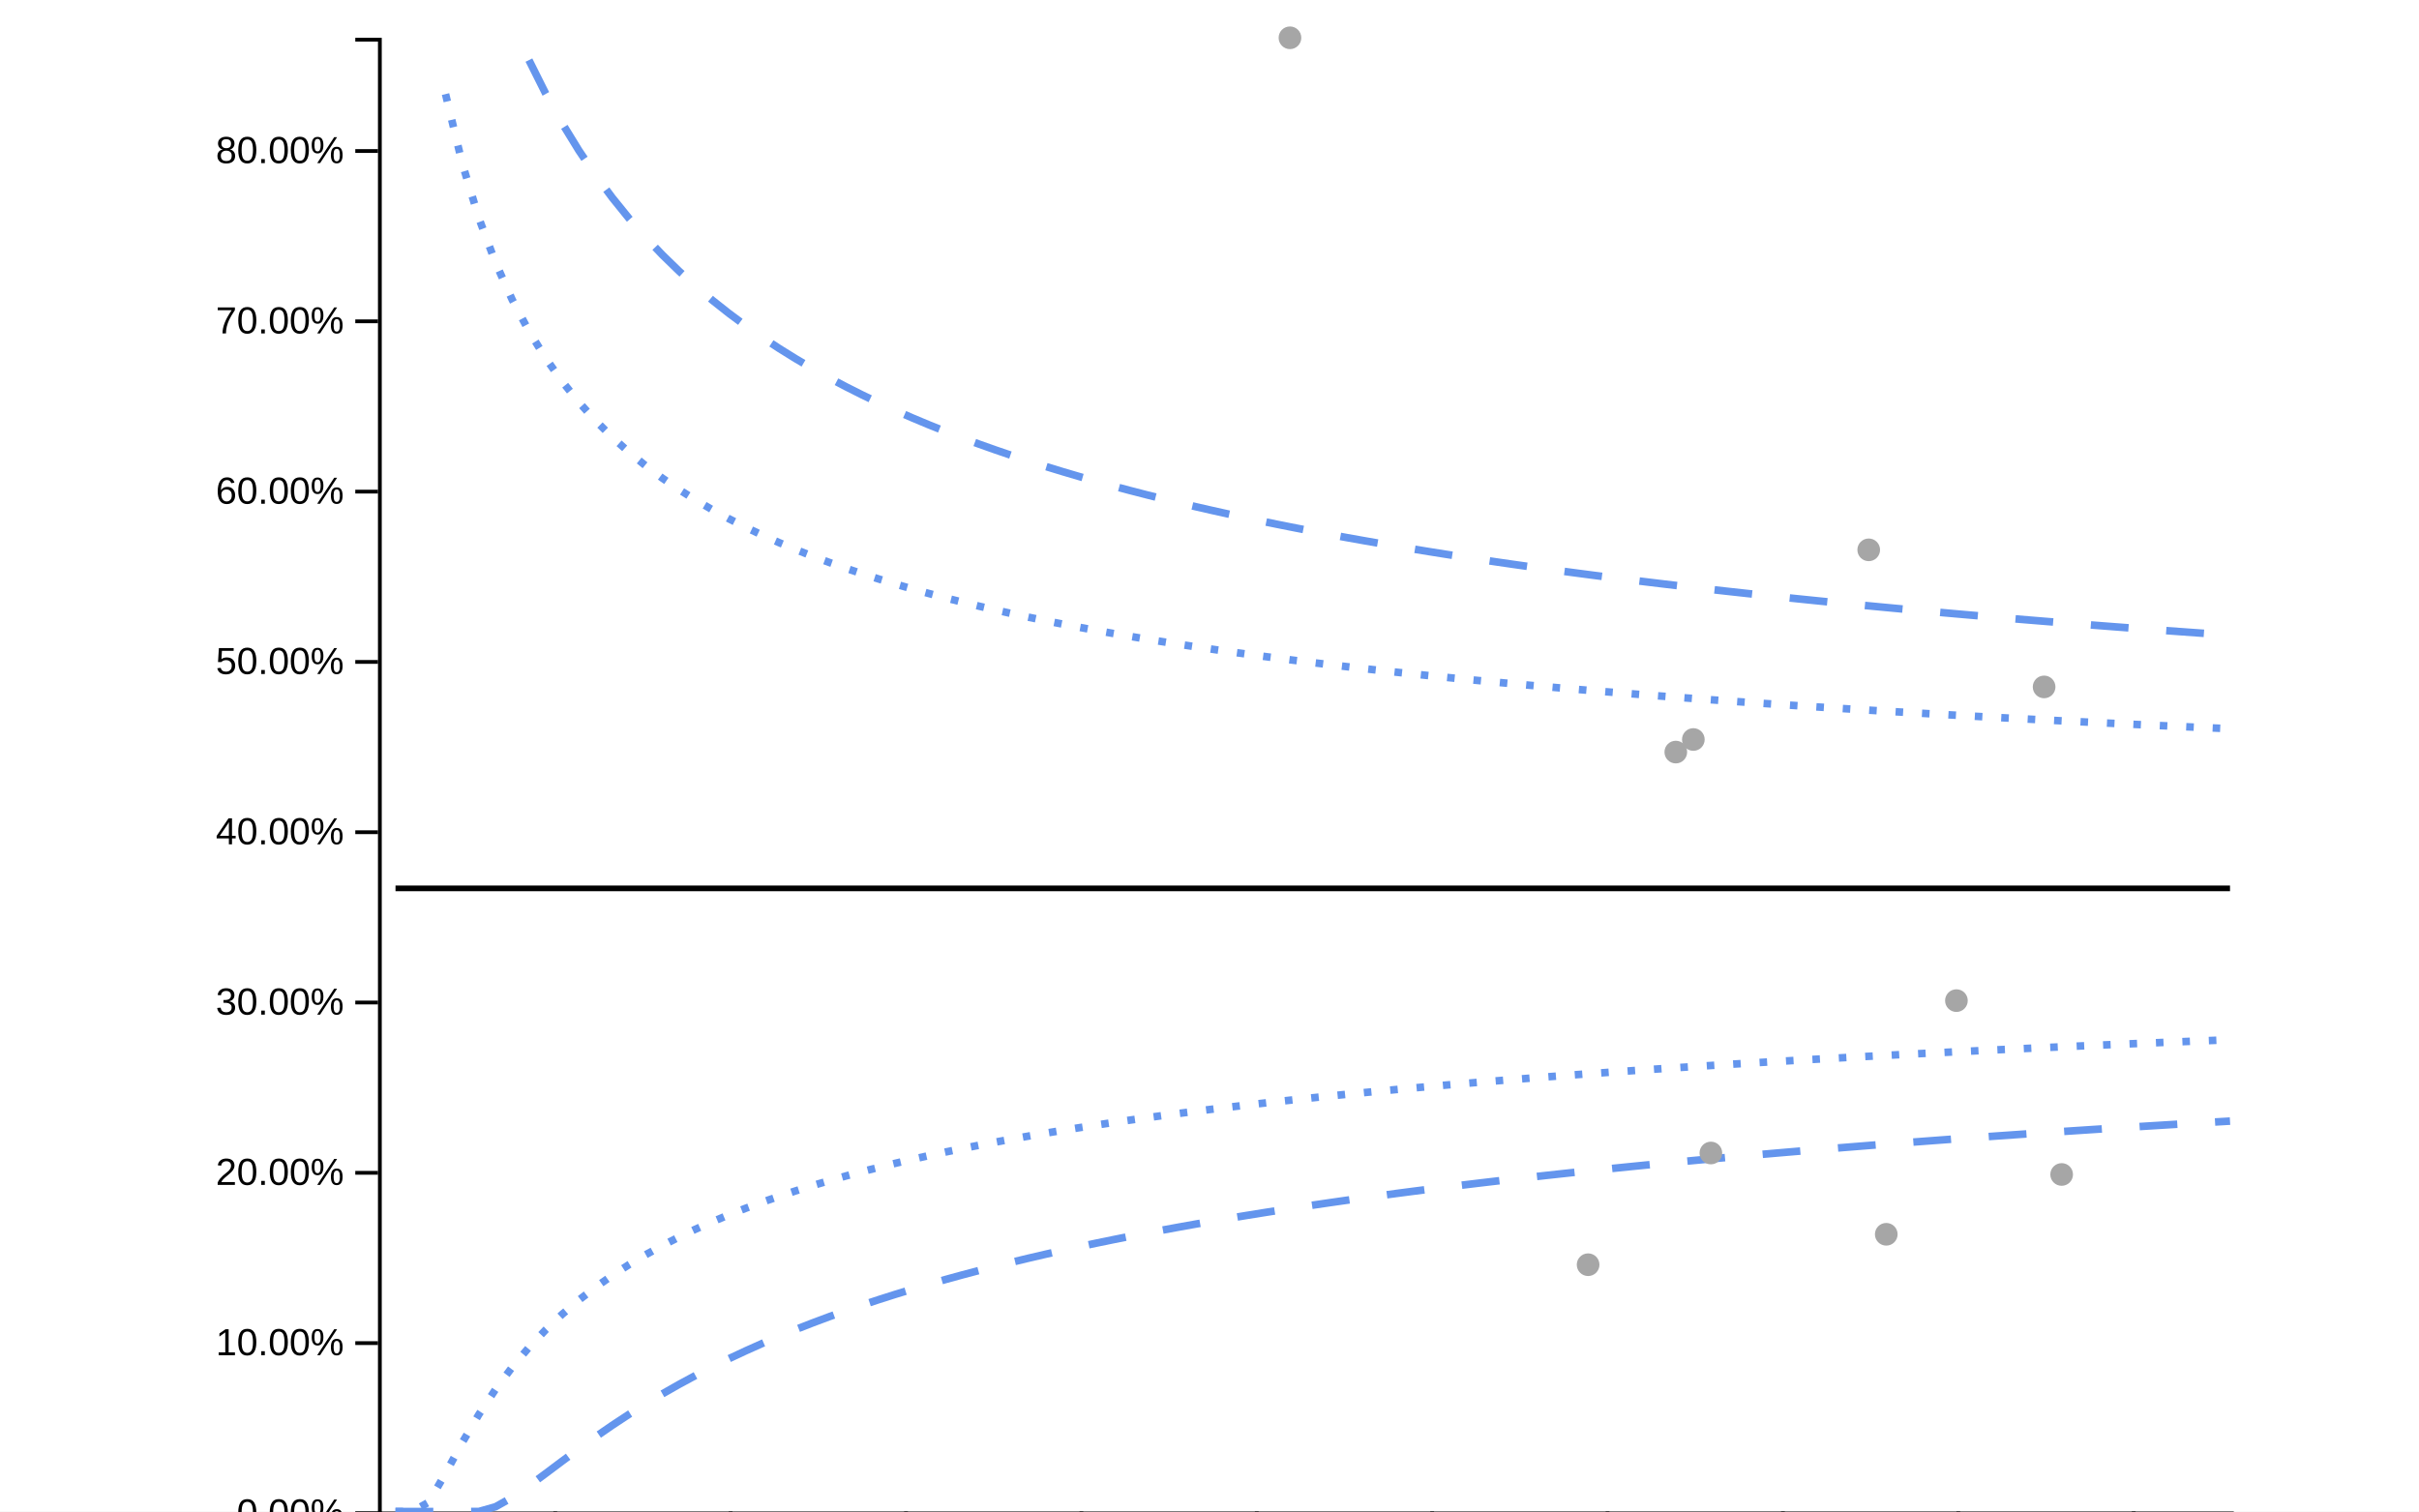
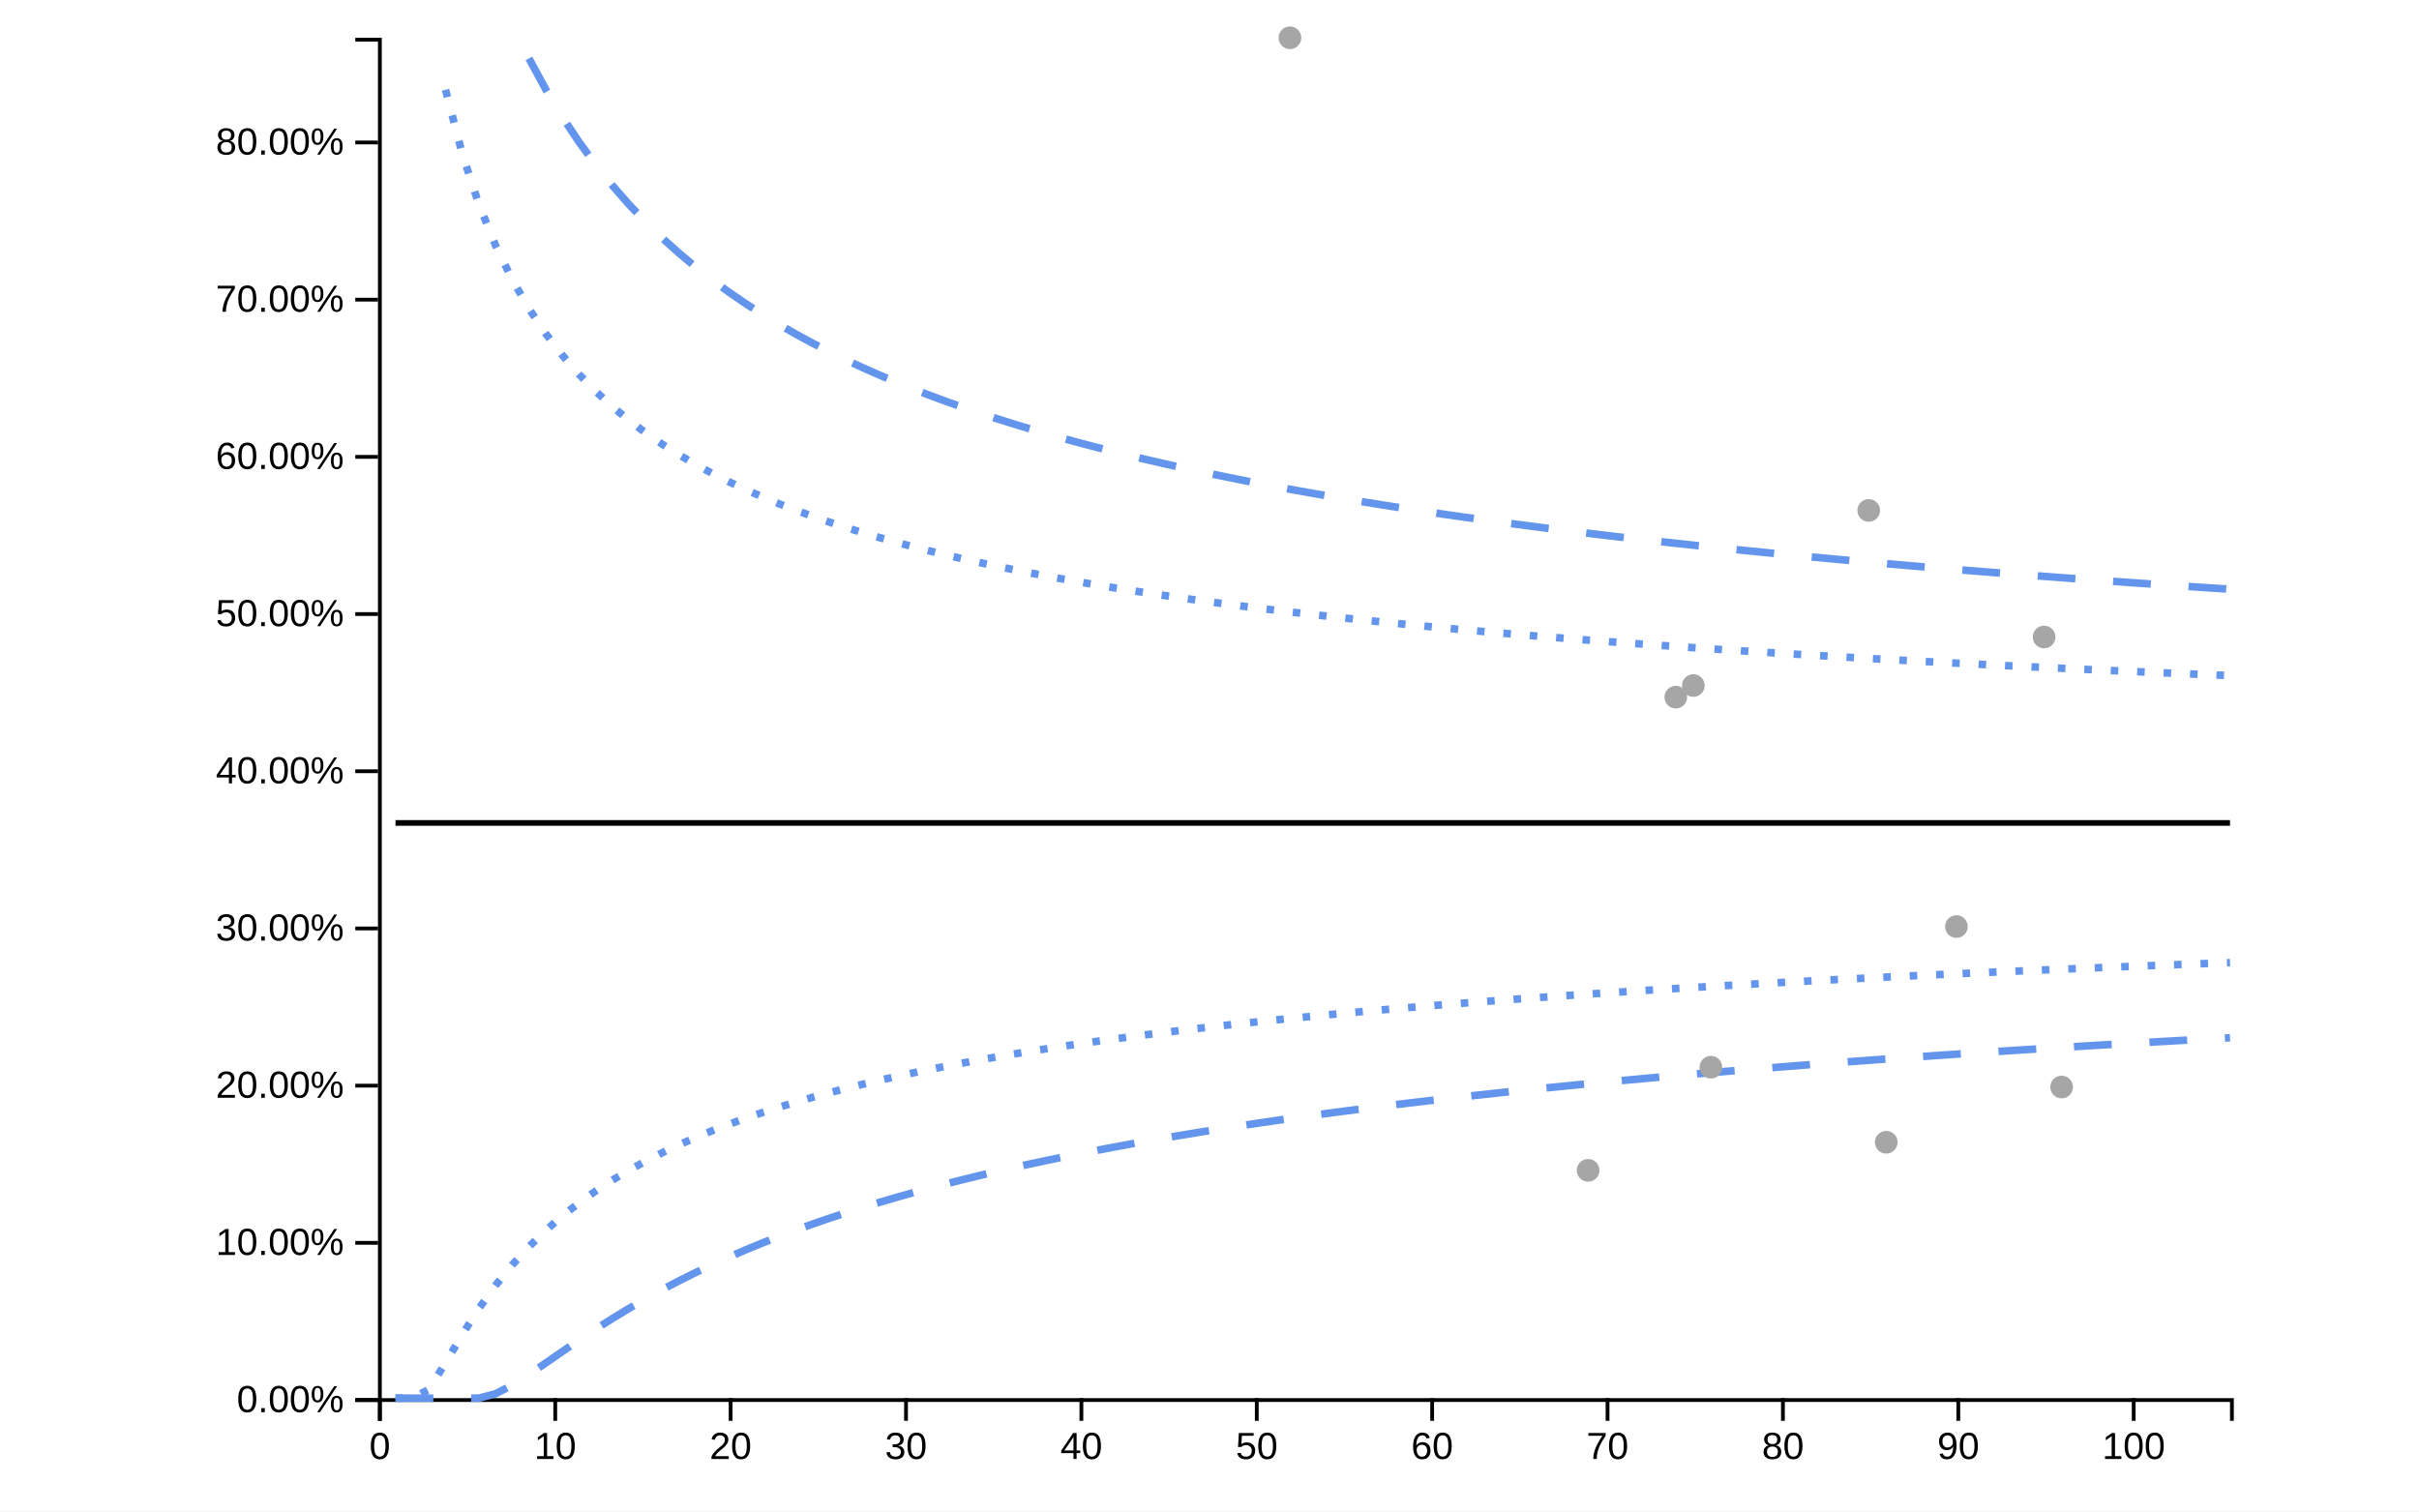
<svg xmlns="http://www.w3.org/2000/svg" viewBox="0 0 640 400" width="640px" height="400px">
  <rect x="0" y="0" width="100%" height="100%" fill="white" />
-   <line class="ttip-line-x" x1="0" x2="0" y1="10" y2="400" stroke-width="1px" stroke="black" style="stroke-opacity:0" />
+   <line class="ttip-line-x" x1="0" x2="0" y1="10" y2="370" stroke-width="1px" stroke="black" style="stroke-opacity:0" />
  <line class="ttip-line-y" x1="100" x2="590" y1="0" y2="0" stroke-width="1px" stroke="black" style="stroke-opacity:0" />
  <g class="gridgroup" />
-   <g class="xaxisgroup" fill="none" font-size="10" font-family="sans-serif" text-anchor="middle" color="#000000" transform="translate(0, 400)">
+   <g class="xaxisgroup" fill="none" font-size="10" font-family="sans-serif" text-anchor="middle" color="#000000" transform="translate(0, 370)">
    <path class="domain" stroke="currentColor" d="M100.5,6V0.5H590.5V6" />
    <g class="tick" opacity="1" transform="translate(100.5,0)">
      <line stroke="currentColor" y2="6" style="stroke:currentColor" />
      <text fill="currentColor" y="9" dy=".71em" transform="rotate(0)" style="font-size:10px;font-family:'Arial', sans-serif;fill:#000000;text-anchor:middle" dx="0em">0</text>
    </g>
    <g class="tick" opacity="1" transform="translate(146.9015,0)">
      <line stroke="currentColor" y2="6" style="stroke:currentColor" />
      <text fill="currentColor" y="9" dy=".71em" transform="rotate(0)" style="font-size:10px;font-family:'Arial', sans-serif;fill:#000000;text-anchor:middle" dx="0em">10</text>
    </g>
    <g class="tick" opacity="1" transform="translate(193.303,0)">
      <line stroke="currentColor" y2="6" style="stroke:currentColor" />
      <text fill="currentColor" y="9" dy=".71em" transform="rotate(0)" style="font-size:10px;font-family:'Arial', sans-serif;fill:#000000;text-anchor:middle" dx="0em">20</text>
    </g>
    <g class="tick" opacity="1" transform="translate(239.7045,0)">
      <line stroke="currentColor" y2="6" style="stroke:currentColor" />
      <text fill="currentColor" y="9" dy=".71em" transform="rotate(0)" style="font-size:10px;font-family:'Arial', sans-serif;fill:#000000;text-anchor:middle" dx="0em">30</text>
    </g>
    <g class="tick" opacity="1" transform="translate(286.1061,0)">
      <line stroke="currentColor" y2="6" style="stroke:currentColor" />
      <text fill="currentColor" y="9" dy=".71em" transform="rotate(0)" style="font-size:10px;font-family:'Arial', sans-serif;fill:#000000;text-anchor:middle" dx="0em">40</text>
    </g>
    <g class="tick" opacity="1" transform="translate(332.5076,0)">
      <line stroke="currentColor" y2="6" style="stroke:currentColor" />
      <text fill="currentColor" y="9" dy=".71em" transform="rotate(0)" style="font-size:10px;font-family:'Arial', sans-serif;fill:#000000;text-anchor:middle" dx="0em">50</text>
    </g>
    <g class="tick" opacity="1" transform="translate(378.9091,0)">
      <line stroke="currentColor" y2="6" style="stroke:currentColor" />
      <text fill="currentColor" y="9" dy=".71em" transform="rotate(0)" style="font-size:10px;font-family:'Arial', sans-serif;fill:#000000;text-anchor:middle" dx="0em">60</text>
    </g>
    <g class="tick" opacity="1" transform="translate(425.3106,0)">
      <line stroke="currentColor" y2="6" style="stroke:currentColor" />
      <text fill="currentColor" y="9" dy=".71em" transform="rotate(0)" style="font-size:10px;font-family:'Arial', sans-serif;fill:#000000;text-anchor:middle" dx="0em">70</text>
    </g>
    <g class="tick" opacity="1" transform="translate(471.7121,0)">
      <line stroke="currentColor" y2="6" style="stroke:currentColor" />
      <text fill="currentColor" y="9" dy=".71em" transform="rotate(0)" style="font-size:10px;font-family:'Arial', sans-serif;fill:#000000;text-anchor:middle" dx="0em">80</text>
    </g>
    <g class="tick" opacity="1" transform="translate(518.1136,0)">
      <line stroke="currentColor" y2="6" style="stroke:currentColor" />
      <text fill="currentColor" y="9" dy=".71em" transform="rotate(0)" style="font-size:10px;font-family:'Arial', sans-serif;fill:#000000;text-anchor:middle" dx="0em">90</text>
    </g>
    <g class="tick" opacity="1" transform="translate(564.5152,0)">
      <line stroke="currentColor" y2="6" style="stroke:currentColor" />
      <text fill="currentColor" y="9" dy=".71em" transform="rotate(0)" style="font-size:10px;font-family:'Arial', sans-serif;fill:#000000;text-anchor:middle" dx="0em">100</text>
    </g>
  </g>
  <text class="xaxislabel" x="345" y="395" style="text-anchor:middle;font-size:10px;font-style:normal;font-family:'Arial', sans-serif;fill:#000000" />
  <g class="yaxisgroup" fill="none" font-size="10" font-family="sans-serif" text-anchor="end" color="#000000" transform="translate(100, 0)">
-     <path class="domain" stroke="currentColor" d="M-6,400.5H0.5V10.5H-6" />
-     <g class="tick" opacity="1" transform="translate(0,400.5)">
+     <path class="domain" stroke="currentColor" d="M-6,370.5H0.5V10.5H-6" />
+     <g class="tick" opacity="1" transform="translate(0,370.5)">
      <line stroke="currentColor" x2="-6" style="stroke:currentColor" />
      <text fill="currentColor" x="-9" dy="0.32em" transform="rotate(0)" style="font-size:10px;font-family:'Arial', sans-serif;fill:#000000">0.00%</text>
    </g>
-     <g class="tick" opacity="1" transform="translate(0,355.4333)">
+     <g class="tick" opacity="1" transform="translate(0,328.9)">
      <line stroke="currentColor" x2="-6" style="stroke:currentColor" />
      <text fill="currentColor" x="-9" dy="0.32em" transform="rotate(0)" style="font-size:10px;font-family:'Arial', sans-serif;fill:#000000">10.00%</text>
    </g>
-     <g class="tick" opacity="1" transform="translate(0,310.3667)">
+     <g class="tick" opacity="1" transform="translate(0,287.3)">
      <line stroke="currentColor" x2="-6" style="stroke:currentColor" />
      <text fill="currentColor" x="-9" dy="0.32em" transform="rotate(0)" style="font-size:10px;font-family:'Arial', sans-serif;fill:#000000">20.00%</text>
    </g>
-     <g class="tick" opacity="1" transform="translate(0,265.3)">
+     <g class="tick" opacity="1" transform="translate(0,245.7)">
      <line stroke="currentColor" x2="-6" style="stroke:currentColor" />
      <text fill="currentColor" x="-9" dy="0.32em" transform="rotate(0)" style="font-size:10px;font-family:'Arial', sans-serif;fill:#000000">30.00%</text>
    </g>
-     <g class="tick" opacity="1" transform="translate(0,220.2333)">
+     <g class="tick" opacity="1" transform="translate(0,204.1)">
      <line stroke="currentColor" x2="-6" style="stroke:currentColor" />
      <text fill="currentColor" x="-9" dy="0.32em" transform="rotate(0)" style="font-size:10px;font-family:'Arial', sans-serif;fill:#000000">40.00%</text>
    </g>
-     <g class="tick" opacity="1" transform="translate(0,175.1667)">
+     <g class="tick" opacity="1" transform="translate(0,162.5)">
      <line stroke="currentColor" x2="-6" style="stroke:currentColor" />
      <text fill="currentColor" x="-9" dy="0.32em" transform="rotate(0)" style="font-size:10px;font-family:'Arial', sans-serif;fill:#000000">50.00%</text>
    </g>
-     <g class="tick" opacity="1" transform="translate(0,130.1)">
+     <g class="tick" opacity="1" transform="translate(0,120.9)">
      <line stroke="currentColor" x2="-6" style="stroke:currentColor" />
      <text fill="currentColor" x="-9" dy="0.32em" transform="rotate(0)" style="font-size:10px;font-family:'Arial', sans-serif;fill:#000000">60.00%</text>
    </g>
-     <g class="tick" opacity="1" transform="translate(0,85.03333)">
+     <g class="tick" opacity="1" transform="translate(0,79.3)">
      <line stroke="currentColor" x2="-6" style="stroke:currentColor" />
      <text fill="currentColor" x="-9" dy="0.32em" transform="rotate(0)" style="font-size:10px;font-family:'Arial', sans-serif;fill:#000000">70.00%</text>
    </g>
-     <g class="tick" opacity="1" transform="translate(0,39.96667)">
+     <g class="tick" opacity="1" transform="translate(0,37.7)">
      <line stroke="currentColor" x2="-6" style="stroke:currentColor" />
      <text fill="currentColor" x="-9" dy="0.32em" transform="rotate(0)" style="font-size:10px;font-family:'Arial', sans-serif;fill:#000000">80.00%</text>
    </g>
  </g>
-   <text class="yaxislabel" x="15" y="205" transform="rotate(-90, 15, 205)" style="text-anchor:middle;font-size:10px;font-style:normal;font-family:'Arial', sans-serif;fill:#000000" />
+   <text class="yaxislabel" x="15" y="190" transform="rotate(-90, 15, 190)" style="text-anchor:middle;font-size:10px;font-style:normal;font-family:'Arial', sans-serif;fill:#000000" />
  <g class="linesgroup">
    <g class="target-linegroup" style="stroke-opacity:1">
-       <path d="M104.64,235.094L109.053,235.094L113.465,235.094L117.877,235.094L122.29,235.094L126.702,235.094L131.114,235.094L135.527,235.094L139.939,235.094L144.351,235.094L148.764,235.094L153.176,235.094L157.588,235.094L162.001,235.094L166.413,235.094L170.826,235.094L175.238,235.094L179.65,235.094L184.063,235.094L188.475,235.094L192.887,235.094L197.3,235.094L201.712,235.094L206.124,235.094L210.537,235.094L214.949,235.094L219.362,235.094L223.774,235.094L228.186,235.094L232.599,235.094L237.011,235.094L241.423,235.094L245.836,235.094L250.248,235.094L254.66,235.094L259.073,235.094L263.485,235.094L267.898,235.094L272.31,235.094L276.722,235.094L281.135,235.094L285.547,235.094L289.959,235.094L294.372,235.094L298.784,235.094L303.196,235.094L307.609,235.094L312.021,235.094L316.434,235.094L320.846,235.094L325.258,235.094L329.671,235.094L334.083,235.094L338.495,235.094L341.288,235.094L342.908,235.094L347.32,235.094L351.732,235.094L356.145,235.094L360.557,235.094L364.97,235.094L369.382,235.094L373.794,235.094L378.207,235.094L382.619,235.094L387.031,235.094L391.444,235.094L395.856,235.094L400.268,235.094L404.681,235.094L409.093,235.094L413.506,235.094L417.918,235.094L420.17,235.094L422.33,235.094L426.743,235.094L431.155,235.094L435.567,235.094L439.98,235.094L443.371,235.094L444.392,235.094L448.011,235.094L448.804,235.094L452.652,235.094L453.217,235.094L457.629,235.094L462.041,235.094L466.454,235.094L470.866,235.094L475.279,235.094L479.691,235.094L484.103,235.094L488.516,235.094L492.928,235.094L494.413,235.094L497.34,235.094L499.053,235.094L501.753,235.094L506.165,235.094L510.577,235.094L514.99,235.094L517.614,235.094L519.402,235.094L523.815,235.094L528.227,235.094L532.639,235.094L537.052,235.094L540.814,235.094L541.464,235.094L545.455,235.094L545.876,235.094L550.289,235.094L554.701,235.094L559.113,235.094L563.526,235.094L567.938,235.094L572.351,235.094L576.763,235.094L581.175,235.094L585.588,235.094L590,235.094" fill="none" stroke="#000000" stroke-width="1.5" stroke-dasharray="10 0" />
+       <path d="M104.64,217.779L109.053,217.779L113.465,217.779L117.877,217.779L122.29,217.779L126.702,217.779L131.114,217.779L135.527,217.779L139.939,217.779L144.351,217.779L148.764,217.779L153.176,217.779L157.588,217.779L162.001,217.779L166.413,217.779L170.826,217.779L175.238,217.779L179.65,217.779L184.063,217.779L188.475,217.779L192.887,217.779L197.3,217.779L201.712,217.779L206.124,217.779L210.537,217.779L214.949,217.779L219.362,217.779L223.774,217.779L228.186,217.779L232.599,217.779L237.011,217.779L241.423,217.779L245.836,217.779L250.248,217.779L254.66,217.779L259.073,217.779L263.485,217.779L267.898,217.779L272.31,217.779L276.722,217.779L281.135,217.779L285.547,217.779L289.959,217.779L294.372,217.779L298.784,217.779L303.196,217.779L307.609,217.779L312.021,217.779L316.434,217.779L320.846,217.779L325.258,217.779L329.671,217.779L334.083,217.779L338.495,217.779L341.288,217.779L342.908,217.779L347.32,217.779L351.732,217.779L356.145,217.779L360.557,217.779L364.97,217.779L369.382,217.779L373.794,217.779L378.207,217.779L382.619,217.779L387.031,217.779L391.444,217.779L395.856,217.779L400.268,217.779L404.681,217.779L409.093,217.779L413.506,217.779L417.918,217.779L420.17,217.779L422.33,217.779L426.743,217.779L431.155,217.779L435.567,217.779L439.98,217.779L443.371,217.779L444.392,217.779L448.011,217.779L448.804,217.779L452.652,217.779L453.217,217.779L457.629,217.779L462.041,217.779L466.454,217.779L470.866,217.779L475.279,217.779L479.691,217.779L484.103,217.779L488.516,217.779L492.928,217.779L494.413,217.779L497.34,217.779L499.053,217.779L501.753,217.779L506.165,217.779L510.577,217.779L514.99,217.779L517.614,217.779L519.402,217.779L523.815,217.779L528.227,217.779L532.639,217.779L537.052,217.779L540.814,217.779L541.464,217.779L545.455,217.779L545.876,217.779L550.289,217.779L554.701,217.779L559.113,217.779L563.526,217.779L567.938,217.779L572.351,217.779L576.763,217.779L581.175,217.779L585.588,217.779L590,217.779" fill="none" stroke="#000000" stroke-width="1.5" stroke-dasharray="10 0" />
    </g>
    <g class="ll99-linegroup" style="stroke-opacity:1">
-       <path d="M104.64,400L109.053,400L113.465,400L117.877,400L122.29,400L126.702,399.986L131.114,398.737L135.527,396.258L139.939,393.217L144.351,389.952L148.764,386.642L153.176,383.382L157.588,380.221L162.001,377.183L166.413,374.278L170.826,371.509L175.238,368.872L179.65,366.363L184.063,363.976L188.475,361.704L192.887,359.539L197.3,357.475L201.712,355.505L206.124,353.623L210.537,351.824L214.949,350.102L219.362,348.452L223.774,346.87L228.186,345.351L232.599,343.892L237.011,342.488L241.423,341.137L245.836,339.835L250.248,338.579L254.66,337.368L259.073,336.198L263.485,335.067L267.898,333.974L272.31,332.915L276.722,331.89L281.135,330.896L285.547,329.933L289.959,328.998L294.372,328.091L298.784,327.209L303.196,326.352L307.609,325.519L312.021,324.708L316.434,323.919L320.846,323.151L325.258,322.402L329.671,321.672L334.083,320.961L338.495,320.266L341.288,319.836L342.908,319.589L347.32,318.928L351.732,318.282L356.145,317.65L360.557,317.034L364.97,316.431L369.382,315.841L373.794,315.264L378.207,314.699L382.619,314.146L387.031,313.605L391.444,313.074L395.856,312.555L400.268,312.046L404.681,311.547L409.093,311.057L413.506,310.577L417.918,310.106L420.17,309.869L422.33,309.644L426.743,309.19L431.155,308.745L435.567,308.307L439.98,307.878L443.371,307.553L444.392,307.456L448.011,307.115L448.804,307.041L452.652,306.685L453.217,306.633L457.629,306.233L462.041,305.839L466.454,305.452L470.866,305.071L475.279,304.696L479.691,304.327L484.103,303.964L488.516,303.607L492.928,303.255L494.413,303.138L497.34,302.909L499.053,302.776L501.753,302.568L506.165,302.232L510.577,301.902L514.99,301.576L517.614,301.384L519.402,301.255L523.815,300.938L528.227,300.626L532.639,300.319L537.052,300.016L540.814,299.761L541.464,299.717L545.455,299.45L545.876,299.422L550.289,299.132L554.701,298.845L559.113,298.562L563.526,298.283L567.938,298.007L572.351,297.736L576.763,297.467L581.175,297.203L585.588,296.941L590,296.683" fill="none" stroke="#6495ED" stroke-width="2" stroke-dasharray="10 10" />
+       <path d="M104.64,370L109.053,370L113.465,370L117.877,370L122.29,370L126.702,369.987L131.114,368.834L135.527,366.546L139.939,363.739L144.351,360.725L148.764,357.67L153.176,354.66L157.588,351.742L162.001,348.938L166.413,346.257L170.826,343.7L175.238,341.267L179.65,338.951L184.063,336.747L188.475,334.649L192.887,332.651L197.3,330.746L201.712,328.928L206.124,327.191L210.537,325.53L214.949,323.941L219.362,322.418L223.774,320.957L228.186,319.555L232.599,318.208L237.011,316.912L241.423,315.665L245.836,314.463L250.248,313.304L254.66,312.186L259.073,311.106L263.485,310.062L267.898,309.053L272.31,308.075L276.722,307.129L281.135,306.212L285.547,305.323L289.959,304.46L294.372,303.622L298.784,302.808L303.196,302.017L307.609,301.248L312.021,300.5L316.434,299.772L320.846,299.062L325.258,298.371L329.671,297.697L334.083,297.041L338.495,296.4L341.288,296.002L342.908,295.774L347.32,295.164L351.732,294.568L356.145,293.985L360.557,293.416L364.97,292.859L369.382,292.315L373.794,291.782L378.207,291.261L382.619,290.75L387.031,290.251L391.444,289.761L395.856,289.281L400.268,288.811L404.681,288.351L409.093,287.899L413.506,287.456L417.918,287.021L420.17,286.802L422.33,286.594L426.743,286.175L431.155,285.764L435.567,285.361L439.98,284.964L443.371,284.664L444.392,284.575L448.011,284.26L448.804,284.192L452.652,283.863L453.217,283.816L457.629,283.446L462.041,283.082L466.454,282.725L470.866,282.373L475.279,282.027L479.691,281.686L484.103,281.351L488.516,281.022L492.928,280.697L494.413,280.589L497.34,280.378L499.053,280.255L501.753,280.063L506.165,279.753L510.577,279.448L514.99,279.147L517.614,278.97L519.402,278.85L523.815,278.558L528.227,278.27L532.639,277.987L537.052,277.707L540.814,277.471L541.464,277.431L545.455,277.185L545.876,277.159L550.289,276.891L554.701,276.626L559.113,276.365L563.526,276.107L567.938,275.853L572.351,275.602L576.763,275.354L581.175,275.11L585.588,274.869L590,274.63" fill="none" stroke="#6495ED" stroke-width="2" stroke-dasharray="10 10" />
    </g>
    <g class="ul99-linegroup" style="stroke-opacity:1">
-       <path d="M139.939,15.903L144.351,24.726L148.764,32.67L153.176,39.854L157.588,46.378L162.001,52.331L166.413,57.786L170.826,62.805L175.238,67.441L179.65,71.738L184.063,75.735L188.475,79.463L192.887,82.951L197.3,86.223L201.712,89.3L206.124,92.2L210.537,94.939L214.949,97.531L219.362,99.989L223.774,102.323L228.186,104.544L232.599,106.66L237.011,108.679L241.423,110.608L245.836,112.454L250.248,114.222L254.66,115.917L259.073,117.545L263.485,119.11L267.898,120.615L272.31,122.064L276.722,123.461L281.135,124.809L285.547,126.11L289.959,127.367L294.372,128.582L298.784,129.758L303.196,130.897L307.609,132L312.021,133.07L316.434,134.108L320.846,135.115L325.258,136.093L329.671,137.044L334.083,137.969L338.495,138.868L341.288,139.425L342.908,139.743L347.32,140.595L351.732,141.425L356.145,142.235L360.557,143.023L364.97,143.793L369.382,144.544L373.794,145.277L378.207,145.992L382.619,146.691L387.031,147.375L391.444,148.043L395.856,148.696L400.268,149.335L404.681,149.96L409.093,150.572L413.506,151.171L417.918,151.758L420.17,152.053L422.33,152.333L426.743,152.896L431.155,153.448L435.567,153.989L439.98,154.52L443.371,154.922L444.392,155.041L448.011,155.461L448.804,155.552L452.652,155.99L453.217,156.054L457.629,156.546L462.041,157.029L466.454,157.504L470.866,157.97L475.279,158.428L479.691,158.878L484.103,159.32L488.516,159.755L492.928,160.183L494.413,160.325L497.34,160.603L499.053,160.765L501.753,161.017L506.165,161.424L510.577,161.824L514.99,162.218L517.614,162.449L519.402,162.606L523.815,162.987L528.227,163.363L532.639,163.733L537.052,164.098L540.814,164.405L541.464,164.457L545.455,164.777L545.876,164.811L550.289,165.159L554.701,165.503L559.113,165.841L563.526,166.175L567.938,166.504L572.351,166.829L576.763,167.149L581.175,167.464L585.588,167.775L590,168.082" fill="none" stroke="#6495ED" stroke-width="2" stroke-dasharray="10 10" />
+       <path d="M139.939,15.449L144.351,23.593L148.764,30.927L153.176,37.557L157.588,43.58L162.001,49.075L166.413,54.11L170.826,58.743L175.238,63.022L179.65,66.989L184.063,70.678L188.475,74.12L192.887,77.34L197.3,80.36L201.712,83.2L206.124,85.877L210.537,88.405L214.949,90.798L219.362,93.067L223.774,95.221L228.186,97.271L232.599,99.224L237.011,101.088L241.423,102.869L245.836,104.573L250.248,106.205L254.66,107.77L259.073,109.273L263.485,110.717L267.898,112.106L272.31,113.444L276.722,114.733L281.135,115.977L285.547,117.178L289.959,118.338L294.372,119.46L298.784,120.546L303.196,121.597L307.609,122.616L312.021,123.603L316.434,124.561L320.846,125.491L325.258,126.394L329.671,127.272L334.083,128.125L338.495,128.955L341.288,129.469L342.908,129.763L347.32,130.55L351.732,131.316L356.145,132.063L360.557,132.791L364.97,133.501L369.382,134.194L373.794,134.871L378.207,135.531L382.619,136.177L387.031,136.807L391.444,137.424L395.856,138.027L400.268,138.617L404.681,139.194L409.093,139.759L413.506,140.312L417.918,140.853L420.17,141.126L422.33,141.384L426.743,141.904L431.155,142.414L435.567,142.913L439.98,143.403L443.371,143.774L444.392,143.884L448.011,144.272L448.804,144.356L452.652,144.76L453.217,144.819L457.629,145.273L462.041,145.719L466.454,146.157L470.866,146.588L475.279,147.01L479.691,147.426L484.103,147.834L488.516,148.236L492.928,148.63L494.413,148.762L497.34,149.018L499.053,149.167L501.753,149.4L506.165,149.776L510.577,150.145L514.99,150.509L517.614,150.722L519.402,150.867L523.815,151.219L528.227,151.566L532.639,151.908L537.052,152.244L540.814,152.527L541.464,152.576L545.455,152.871L545.876,152.902L550.289,153.224L554.701,153.541L559.113,153.854L563.526,154.162L567.938,154.465L572.351,154.765L576.763,155.06L581.175,155.351L585.588,155.639L590,155.922" fill="none" stroke="#6495ED" stroke-width="2" stroke-dasharray="10 10" />
    </g>
    <g class="ll95-linegroup" style="stroke-opacity:1">
-       <path d="M104.64,400L109.053,400L113.465,397.512L117.877,389.885L122.29,381.767L126.702,374.3L131.114,367.657L135.527,361.783L139.939,356.577L144.351,351.937L148.764,347.777L153.176,344.024L157.588,340.619L162.001,337.512L166.413,334.663L170.826,332.04L175.238,329.615L179.65,327.363L184.063,325.266L188.475,323.307L192.887,321.471L197.3,319.746L201.712,318.121L206.124,316.587L210.537,315.136L214.949,313.76L219.362,312.454L223.774,311.212L228.186,310.028L232.599,308.898L237.011,307.818L241.423,306.785L245.836,305.795L250.248,304.846L254.66,303.934L259.073,303.057L263.485,302.214L267.898,301.401L272.31,300.618L276.722,299.862L281.135,299.132L285.547,298.426L289.959,297.743L294.372,297.083L298.784,296.443L303.196,295.822L307.609,295.22L312.021,294.636L316.434,294.069L320.846,293.518L325.258,292.982L329.671,292.461L334.083,291.954L338.495,291.46L341.288,291.154L342.908,290.979L347.32,290.51L351.732,290.053L356.145,289.607L360.557,289.172L364.97,288.748L369.382,288.333L373.794,287.928L378.207,287.532L382.619,287.145L387.031,286.766L391.444,286.396L395.856,286.033L400.268,285.679L404.681,285.331L409.093,284.991L413.506,284.658L417.918,284.331L420.17,284.167L422.33,284.011L426.743,283.696L431.155,283.388L435.567,283.086L439.98,282.79L443.371,282.566L444.392,282.499L448.011,282.264L448.804,282.213L452.652,281.968L453.217,281.932L457.629,281.657L462.041,281.386L466.454,281.12L470.866,280.859L475.279,280.602L479.691,280.349L484.103,280.101L488.516,279.856L492.928,279.616L494.413,279.536L497.34,279.379L499.053,279.288L501.753,279.146L506.165,278.917L510.577,278.692L514.99,278.47L517.614,278.339L519.402,278.251L523.815,278.036L528.227,277.824L532.639,277.615L537.052,277.409L540.814,277.235L541.464,277.206L545.455,277.025L545.876,277.006L550.289,276.808L554.701,276.614L559.113,276.422L563.526,276.233L567.938,276.047L572.351,275.863L576.763,275.681L581.175,275.502L585.588,275.326L590,275.151" fill="none" stroke="#6495ED" stroke-width="2" stroke-dasharray="2 5" />
+       <path d="M104.64,370L109.053,370L113.465,367.704L117.877,360.663L122.29,353.17L126.702,346.277L131.114,340.145L135.527,334.723L139.939,329.917L144.351,325.634L148.764,321.794L153.176,318.33L157.588,315.186L162.001,312.318L166.413,309.689L170.826,307.268L175.238,305.029L179.65,302.951L184.063,301.015L188.475,299.206L192.887,297.511L197.3,295.919L201.712,294.419L206.124,293.003L210.537,291.664L214.949,290.394L219.362,289.188L223.774,288.041L228.186,286.949L232.599,285.906L237.011,284.909L241.423,283.955L245.836,283.042L250.248,282.165L254.66,281.324L259.073,280.515L263.485,279.736L267.898,278.986L272.31,278.263L276.722,277.565L281.135,276.891L285.547,276.239L289.959,275.609L294.372,274.999L298.784,274.409L303.196,273.836L307.609,273.28L312.021,272.741L316.434,272.218L320.846,271.709L325.258,271.214L329.671,270.733L334.083,270.265L338.495,269.809L341.288,269.527L342.908,269.365L347.32,268.933L351.732,268.511L356.145,268.099L360.557,267.697L364.97,267.305L369.382,266.923L373.794,266.549L378.207,266.183L382.619,265.826L387.031,265.476L391.444,265.135L395.856,264.8L400.268,264.472L404.681,264.152L409.093,263.838L413.506,263.53L417.918,263.228L420.17,263.077L422.33,262.933L426.743,262.643L431.155,262.359L435.567,262.08L439.98,261.806L443.371,261.599L444.392,261.537L448.011,261.321L448.804,261.274L452.652,261.047L453.217,261.015L457.629,260.76L462.041,260.51L466.454,260.265L470.866,260.023L475.279,259.786L479.691,259.553L484.103,259.324L488.516,259.098L492.928,258.876L494.413,258.802L497.34,258.658L499.053,258.574L501.753,258.443L506.165,258.231L510.577,258.023L514.99,257.818L517.614,257.698L519.402,257.616L523.815,257.418L528.227,257.222L532.639,257.029L537.052,256.839L540.814,256.679L541.464,256.651L545.455,256.484L545.876,256.467L550.289,256.285L554.701,256.105L559.113,255.928L563.526,255.754L567.938,255.582L572.351,255.412L576.763,255.244L581.175,255.079L585.588,254.916L590,254.755" fill="none" stroke="#6495ED" stroke-width="2" stroke-dasharray="2 5" />
    </g>
    <g class="ul95-linegroup" style="stroke-opacity:1">
-       <path d="M117.877,24.896L122.29,43.233L126.702,57.745L131.114,69.535L135.527,79.333L139.939,87.631L144.351,94.768L148.764,100.988L153.176,106.469L157.588,111.344L162.001,115.717L166.413,119.666L170.826,123.257L175.238,126.538L179.65,129.553L184.063,132.334L188.475,134.911L192.887,137.306L197.3,139.541L201.712,141.632L206.124,143.594L210.537,145.439L214.949,147.179L219.362,148.822L223.774,150.379L228.186,151.855L232.599,153.258L237.011,154.594L241.423,155.867L245.836,157.083L250.248,158.245L254.66,159.357L259.073,160.423L263.485,161.446L267.898,162.429L272.31,163.374L276.722,164.283L281.135,165.159L285.547,166.004L289.959,166.819L294.372,167.607L298.784,168.368L303.196,169.104L307.609,169.817L312.021,170.508L316.434,171.177L320.846,171.826L325.258,172.456L329.671,173.068L334.083,173.663L338.495,174.24L341.288,174.598L342.908,174.803L347.32,175.35L351.732,175.882L356.145,176.401L360.557,176.906L364.97,177.399L369.382,177.879L373.794,178.348L378.207,178.806L382.619,179.253L387.031,179.69L391.444,180.116L395.856,180.533L400.268,180.941L404.681,181.34L409.093,181.73L413.506,182.112L417.918,182.486L420.17,182.674L422.33,182.852L426.743,183.211L431.155,183.562L435.567,183.907L439.98,184.245L443.371,184.5L444.392,184.576L448.011,184.843L448.804,184.901L452.652,185.179L453.217,185.22L457.629,185.533L462.041,185.84L466.454,186.141L470.866,186.437L475.279,186.728L479.691,187.014L484.103,187.295L488.516,187.571L492.928,187.842L494.413,187.932L497.34,188.109L499.053,188.211L501.753,188.371L506.165,188.629L510.577,188.883L514.99,189.133L517.614,189.279L519.402,189.379L523.815,189.621L528.227,189.859L532.639,190.093L537.052,190.324L540.814,190.518L541.464,190.551L545.455,190.754L545.876,190.776L550.289,190.996L554.701,191.214L559.113,191.428L563.526,191.639L567.938,191.847L572.351,192.053L576.763,192.255L581.175,192.455L585.588,192.652L590,192.846" fill="none" stroke="#6495ED" stroke-width="2" stroke-dasharray="2 5" />
+       <path d="M117.877,23.75L122.29,40.677L126.702,54.072L131.114,64.955L135.527,74L139.939,81.659L144.351,88.247L148.764,93.989L153.176,99.048L157.588,103.548L162.001,107.585L166.413,111.231L170.826,114.545L175.238,117.574L179.65,120.357L184.063,122.924L188.475,125.302L192.887,127.514L197.3,129.576L201.712,131.506L206.124,133.317L210.537,135.02L214.949,136.626L219.362,138.144L223.774,139.58L228.186,140.943L232.599,142.239L237.011,143.471L241.423,144.647L245.836,145.769L250.248,146.841L254.66,147.868L259.073,148.852L263.485,149.796L267.898,150.703L272.31,151.576L276.722,152.415L281.135,153.224L285.547,154.004L289.959,154.756L294.372,155.483L298.784,156.186L303.196,156.866L307.609,157.524L312.021,158.161L316.434,158.779L320.846,159.378L325.258,159.96L329.671,160.524L334.083,161.073L338.495,161.607L341.288,161.937L342.908,162.125L347.32,162.63L351.732,163.122L356.145,163.601L360.557,164.067L364.97,164.522L369.382,164.966L373.794,165.398L378.207,165.821L382.619,166.233L387.031,166.636L391.444,167.03L395.856,167.415L400.268,167.792L404.681,168.16L409.093,168.52L413.506,168.872L417.918,169.218L420.17,169.391L422.33,169.556L426.743,169.887L431.155,170.211L435.567,170.529L439.98,170.841L443.371,171.077L444.392,171.147L448.011,171.393L448.804,171.447L452.652,171.704L453.217,171.741L457.629,172.03L462.041,172.314L466.454,172.592L470.866,172.865L475.279,173.134L479.691,173.398L484.103,173.657L488.516,173.911L492.928,174.162L494.413,174.245L497.34,174.408L499.053,174.503L501.753,174.65L506.165,174.888L510.577,175.123L514.99,175.353L517.614,175.489L519.402,175.58L523.815,175.804L528.227,176.023L532.639,176.24L537.052,176.453L540.814,176.632L541.464,176.663L545.455,176.85L545.876,176.87L550.289,177.073L554.701,177.274L559.113,177.472L563.526,177.667L567.938,177.859L572.351,178.049L576.763,178.236L581.175,178.42L585.588,178.602L590,178.781" fill="none" stroke="#6495ED" stroke-width="2" stroke-dasharray="2 5" />
    </g>
  </g>
  <g class="dotsgroup">
-     <path transform="translate(540.8144, 181.7825)" d="M2.5,0A2.5,2.5,0,1,1,-2.5,0A2.5,2.5,0,1,1,2.5,0" style="fill:#A6A6A6;stroke:#A6A6A6;stroke-width:1;fill-opacity:1;stroke-opacity:1" />
-     <path transform="translate(420.1705, 334.686)" d="M2.5,0A2.5,2.5,0,1,1,-2.5,0A2.5,2.5,0,1,1,2.5,0" style="fill:#A6A6A6;stroke:#A6A6A6;stroke-width:1;fill-opacity:1;stroke-opacity:1" />
-     <path transform="translate(448.0114, 195.6978)" d="M2.5,0A2.5,2.5,0,1,1,-2.5,0A2.5,2.5,0,1,1,2.5,0" style="fill:#A6A6A6;stroke:#A6A6A6;stroke-width:1;fill-opacity:1;stroke-opacity:1" />
-     <path transform="translate(545.4545, 310.8056)" d="M2.5,0A2.5,2.5,0,1,1,-2.5,0A2.5,2.5,0,1,1,2.5,0" style="fill:#A6A6A6;stroke:#A6A6A6;stroke-width:1;fill-opacity:1;stroke-opacity:1" />
+     <path transform="translate(540.8144, 168.5684)" d="M2.5,0A2.5,2.5,0,1,1,-2.5,0A2.5,2.5,0,1,1,2.5,0" style="fill:#A6A6A6;stroke:#A6A6A6;stroke-width:1;fill-opacity:1;stroke-opacity:1" />
+     <path transform="translate(420.1705, 309.7101)" d="M2.5,0A2.5,2.5,0,1,1,-2.5,0A2.5,2.5,0,1,1,2.5,0" style="fill:#A6A6A6;stroke:#A6A6A6;stroke-width:1;fill-opacity:1;stroke-opacity:1" />
+     <path transform="translate(448.0114, 181.4133)" d="M2.5,0A2.5,2.5,0,1,1,-2.5,0A2.5,2.5,0,1,1,2.5,0" style="fill:#A6A6A6;stroke:#A6A6A6;stroke-width:1;fill-opacity:1;stroke-opacity:1" />
+     <path transform="translate(545.4545, 287.6667)" d="M2.5,0A2.5,2.5,0,1,1,-2.5,0A2.5,2.5,0,1,1,2.5,0" style="fill:#A6A6A6;stroke:#A6A6A6;stroke-width:1;fill-opacity:1;stroke-opacity:1" />
    <path transform="translate(341.2879, 10)" d="M2.5,0A2.5,2.5,0,1,1,-2.5,0A2.5,2.5,0,1,1,2.5,0" style="fill:#A6A6A6;stroke:#A6A6A6;stroke-width:1;fill-opacity:1;stroke-opacity:1" />
-     <path transform="translate(517.6136, 264.8)" d="M2.5,0A2.5,2.5,0,1,1,-2.5,0A2.5,2.5,0,1,1,2.5,0" style="fill:#A6A6A6;stroke:#A6A6A6;stroke-width:1;fill-opacity:1;stroke-opacity:1" />
-     <path transform="translate(443.3712, 199.027)" d="M2.5,0A2.5,2.5,0,1,1,-2.5,0A2.5,2.5,0,1,1,2.5,0" style="fill:#A6A6A6;stroke:#A6A6A6;stroke-width:1;fill-opacity:1;stroke-opacity:1" />
-     <path transform="translate(452.6515, 305.1228)" d="M2.5,0A2.5,2.5,0,1,1,-2.5,0A2.5,2.5,0,1,1,2.5,0" style="fill:#A6A6A6;stroke:#A6A6A6;stroke-width:1;fill-opacity:1;stroke-opacity:1" />
-     <path transform="translate(494.4129, 145.5059)" d="M2.5,0A2.5,2.5,0,1,1,-2.5,0A2.5,2.5,0,1,1,2.5,0" style="fill:#A6A6A6;stroke:#A6A6A6;stroke-width:1;fill-opacity:1;stroke-opacity:1" />
-     <path transform="translate(499.053, 326.6357)" d="M2.5,0A2.5,2.5,0,1,1,-2.5,0A2.5,2.5,0,1,1,2.5,0" style="fill:#A6A6A6;stroke:#A6A6A6;stroke-width:1;fill-opacity:1;stroke-opacity:1" />
+     <path transform="translate(517.6136, 245.2)" d="M2.5,0A2.5,2.5,0,1,1,-2.5,0A2.5,2.5,0,1,1,2.5,0" style="fill:#A6A6A6;stroke:#A6A6A6;stroke-width:1;fill-opacity:1;stroke-opacity:1" />
+     <path transform="translate(443.3712, 184.4865)" d="M2.5,0A2.5,2.5,0,1,1,-2.5,0A2.5,2.5,0,1,1,2.5,0" style="fill:#A6A6A6;stroke:#A6A6A6;stroke-width:1;fill-opacity:1;stroke-opacity:1" />
+     <path transform="translate(452.6515, 282.4211)" d="M2.5,0A2.5,2.5,0,1,1,-2.5,0A2.5,2.5,0,1,1,2.5,0" style="fill:#A6A6A6;stroke:#A6A6A6;stroke-width:1;fill-opacity:1;stroke-opacity:1" />
+     <path transform="translate(494.4129, 135.0824)" d="M2.5,0A2.5,2.5,0,1,1,-2.5,0A2.5,2.5,0,1,1,2.5,0" style="fill:#A6A6A6;stroke:#A6A6A6;stroke-width:1;fill-opacity:1;stroke-opacity:1" />
+     <path transform="translate(499.053, 302.2791)" d="M2.5,0A2.5,2.5,0,1,1,-2.5,0A2.5,2.5,0,1,1,2.5,0" style="fill:#A6A6A6;stroke:#A6A6A6;stroke-width:1;fill-opacity:1;stroke-opacity:1" />
  </g>
</svg>
